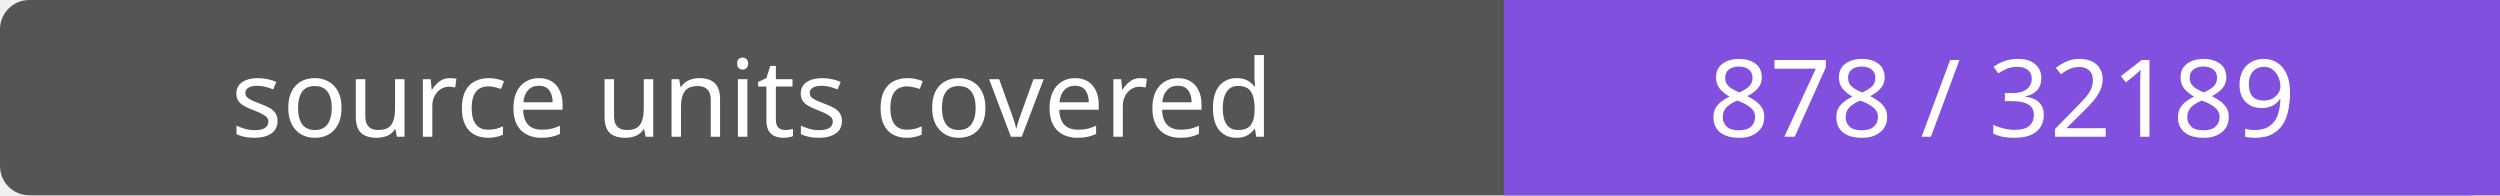
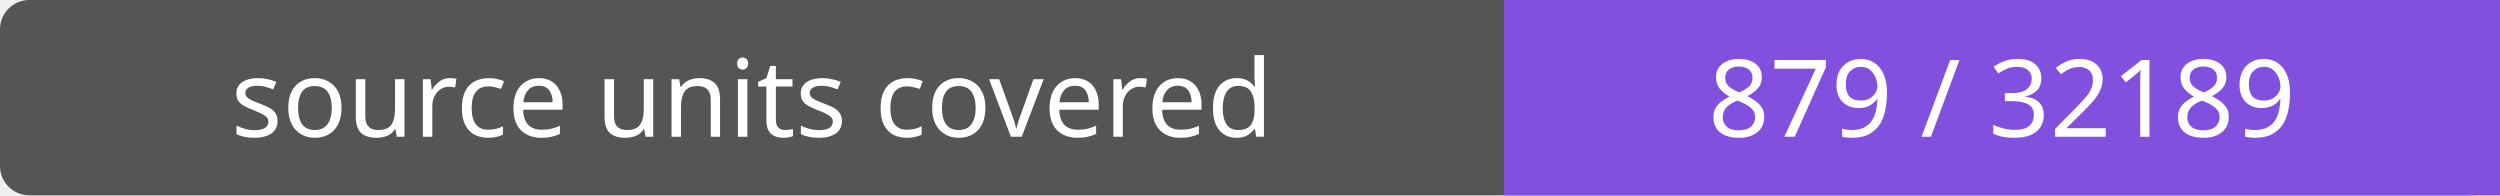
- <svg xmlns="http://www.w3.org/2000/svg" width="256" height="20" role="img" aria-label="source units covered: 878 / 32189">
+ <svg xmlns="http://www.w3.org/2000/svg" width="256" height="20" role="img" aria-label="source units covered: 879 / 32189">
  <rect width="256" height="20" rx="3" fill="#555" />
  <path fill="#8250df" d="M154 0h102v20H154z" />
  <g fill="#fff" text-anchor="middle" font-family="Verdana,sans-serif" font-size="11">
    <text x="77.0" y="14">source units covered</text>
-     <text x="205.0" y="14">878 / 32189</text>
+     <text x="205.0" y="14">879 / 32189</text>
  </g>
</svg>
